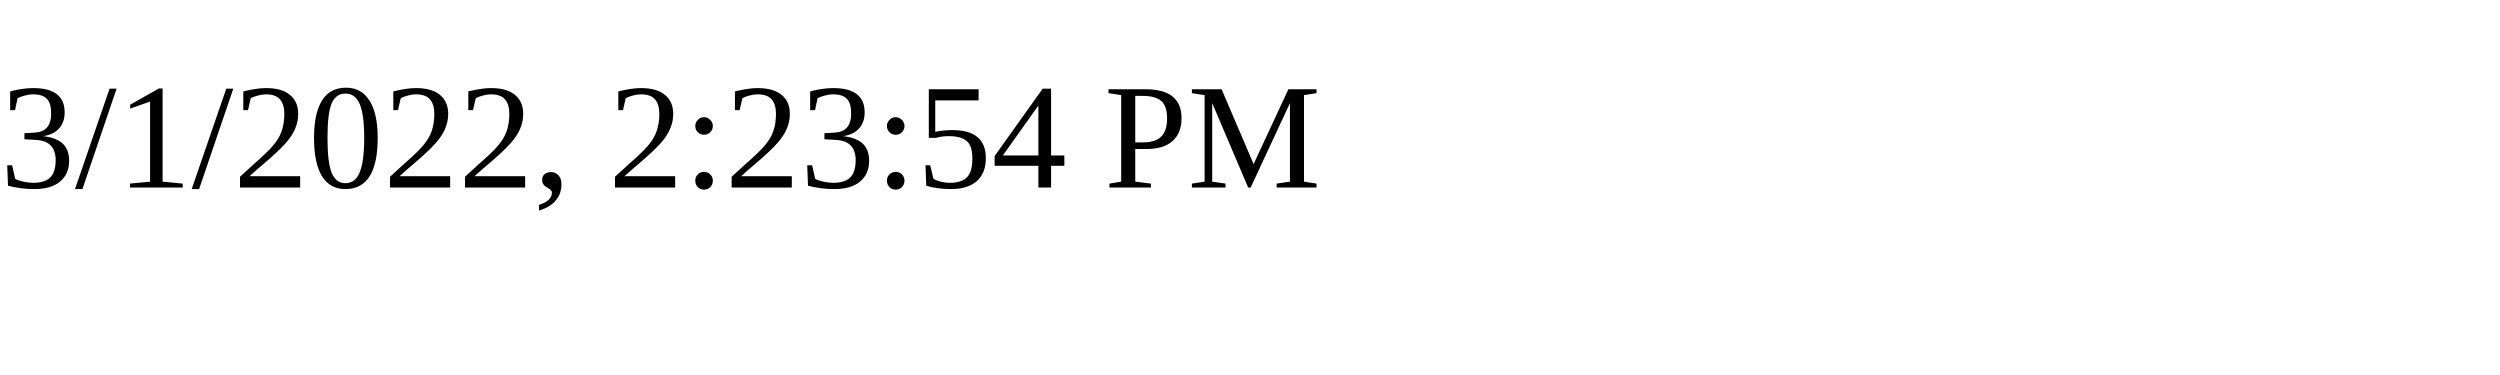
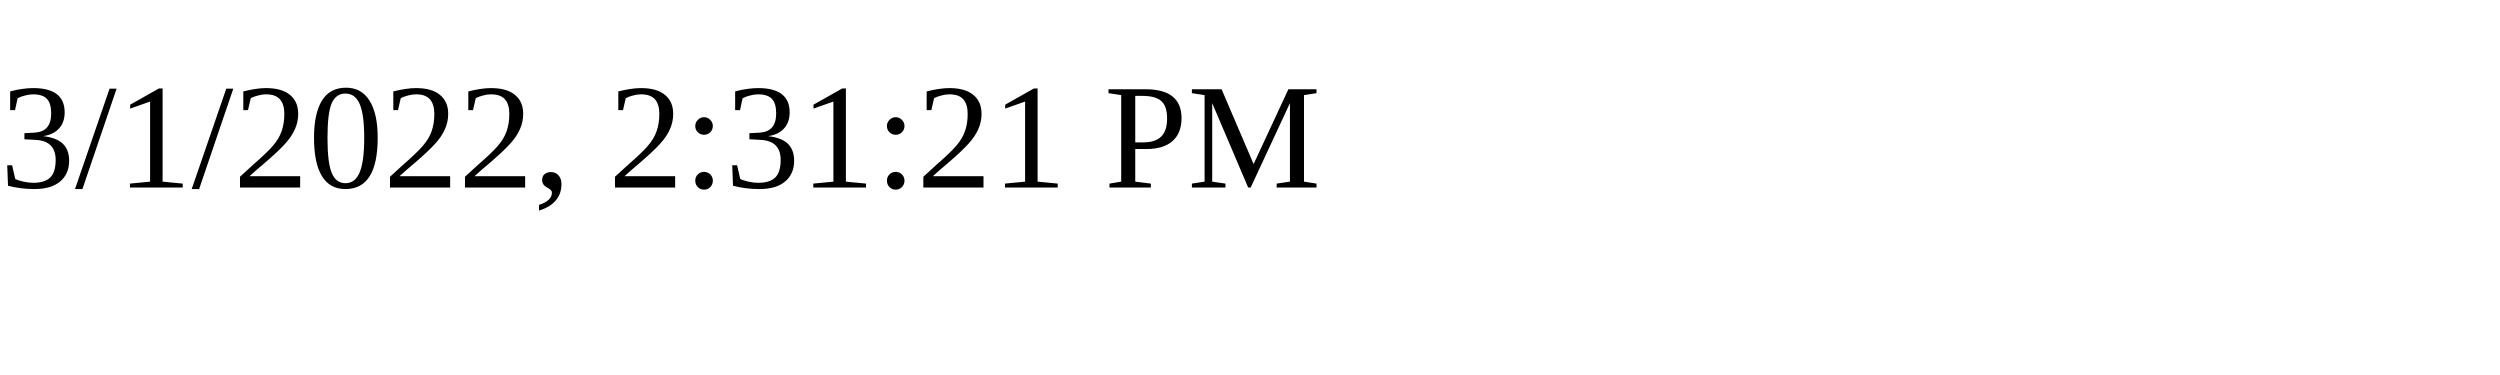
<svg xmlns="http://www.w3.org/2000/svg" height="30" width="200">
-   <text x="0" y="15">3/1/2022, 2:23:54 PM</text>
+   <text x="0" y="15">3/1/2022, 2:31:21 PM</text>
</svg>
